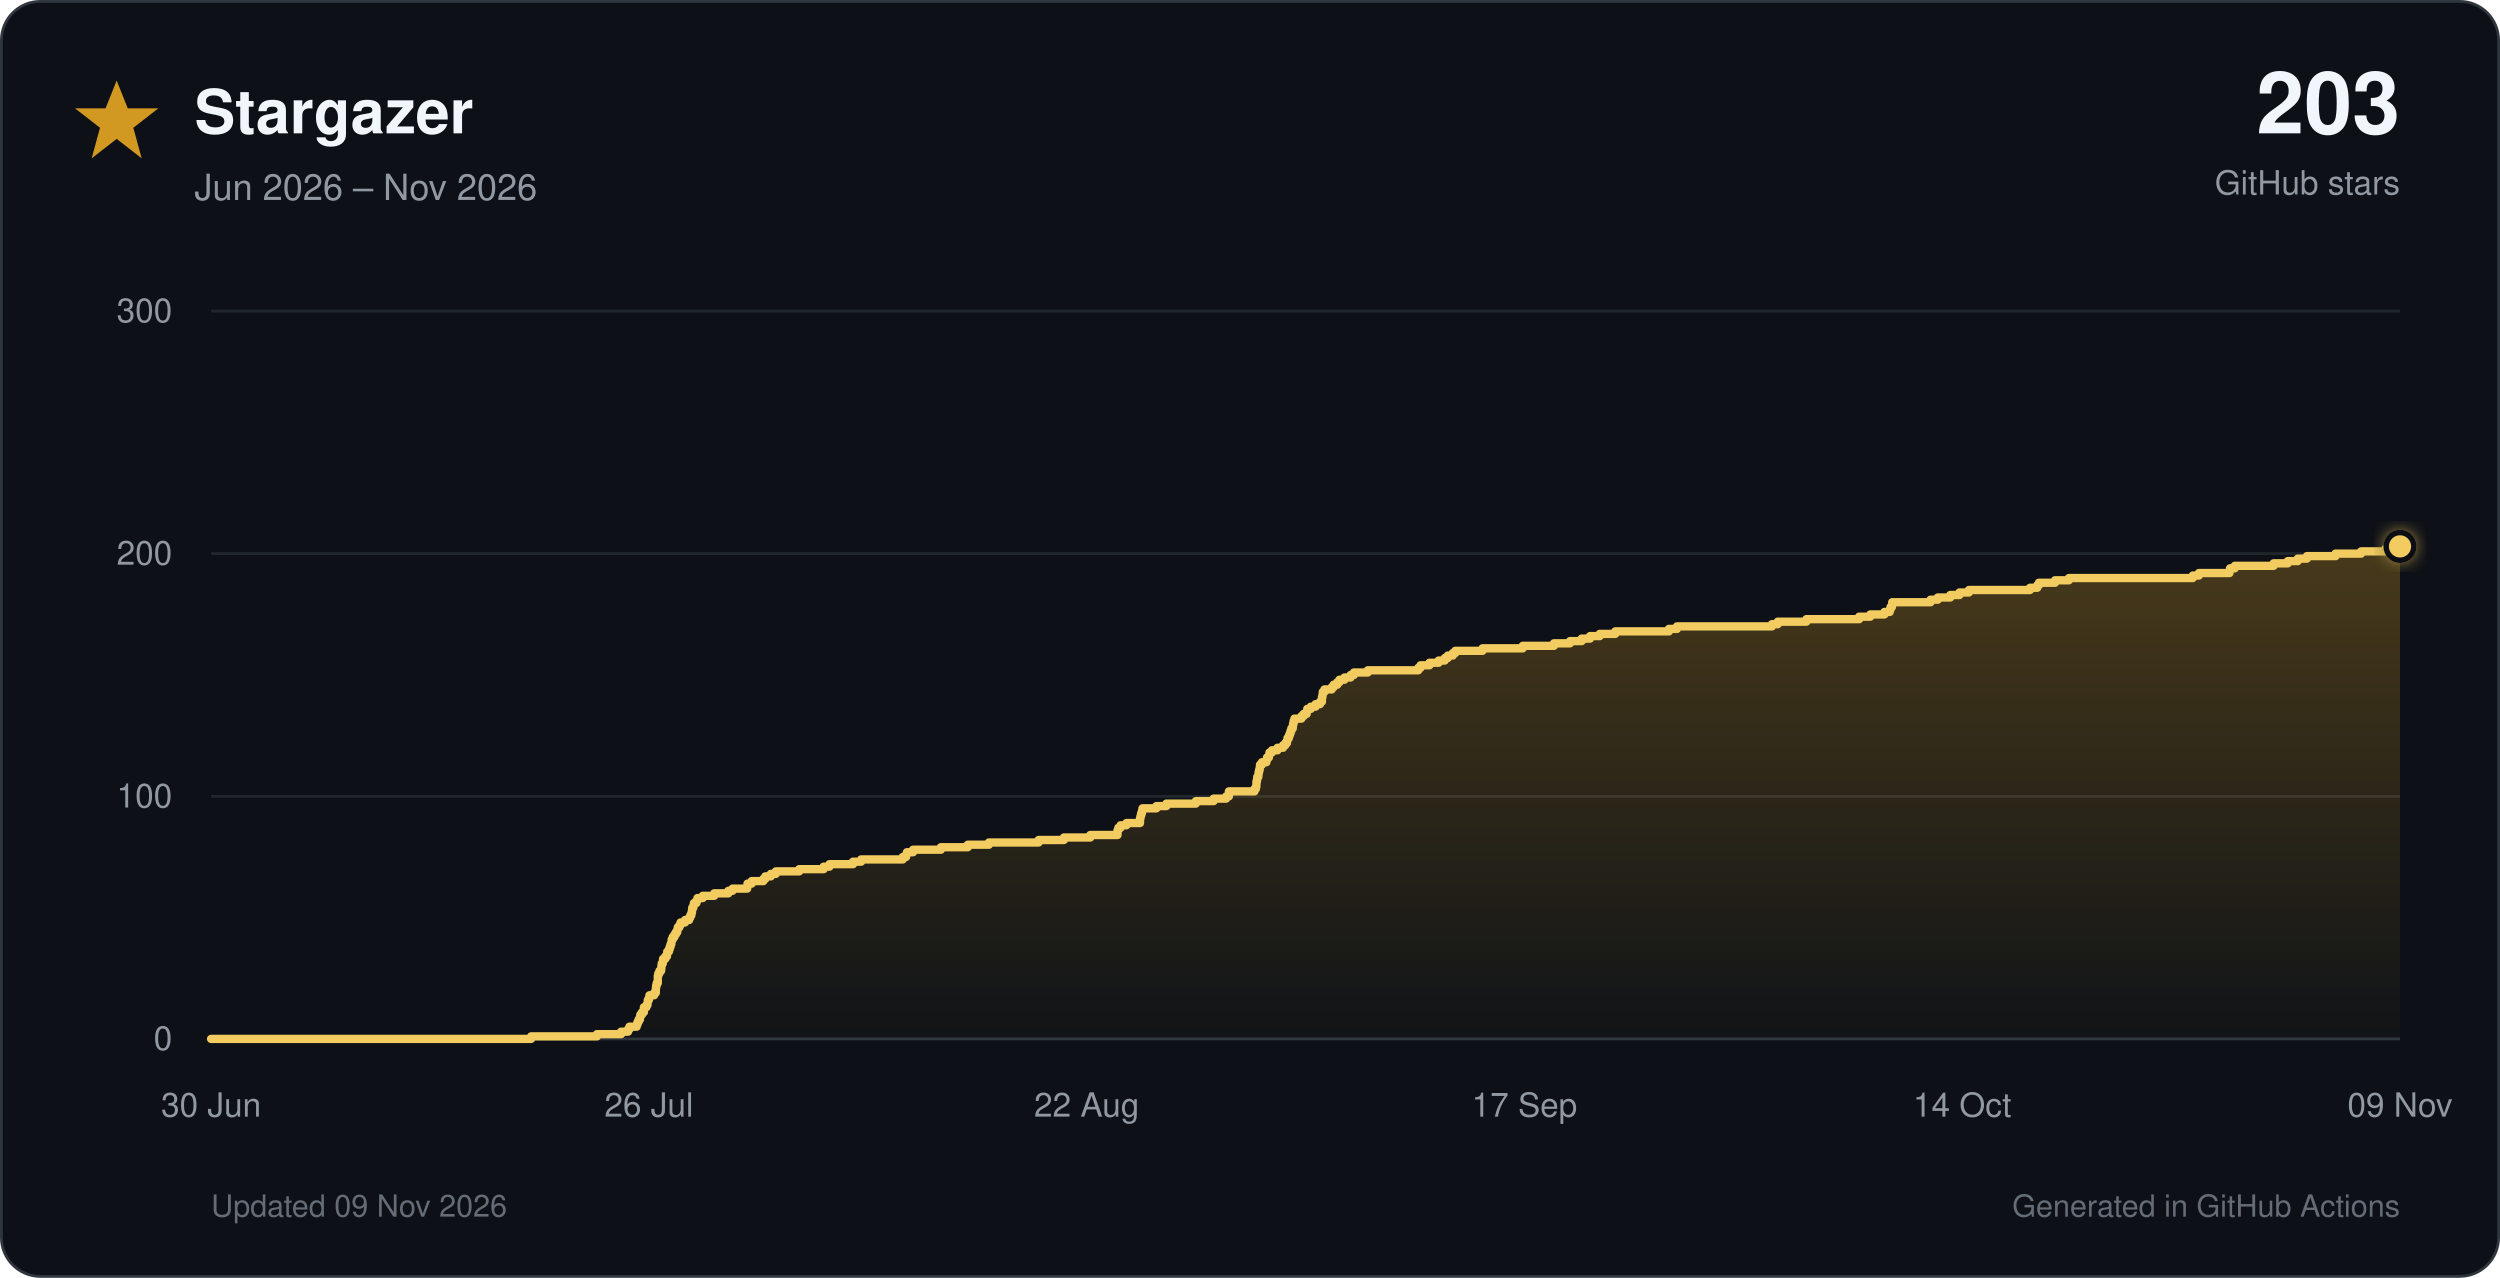
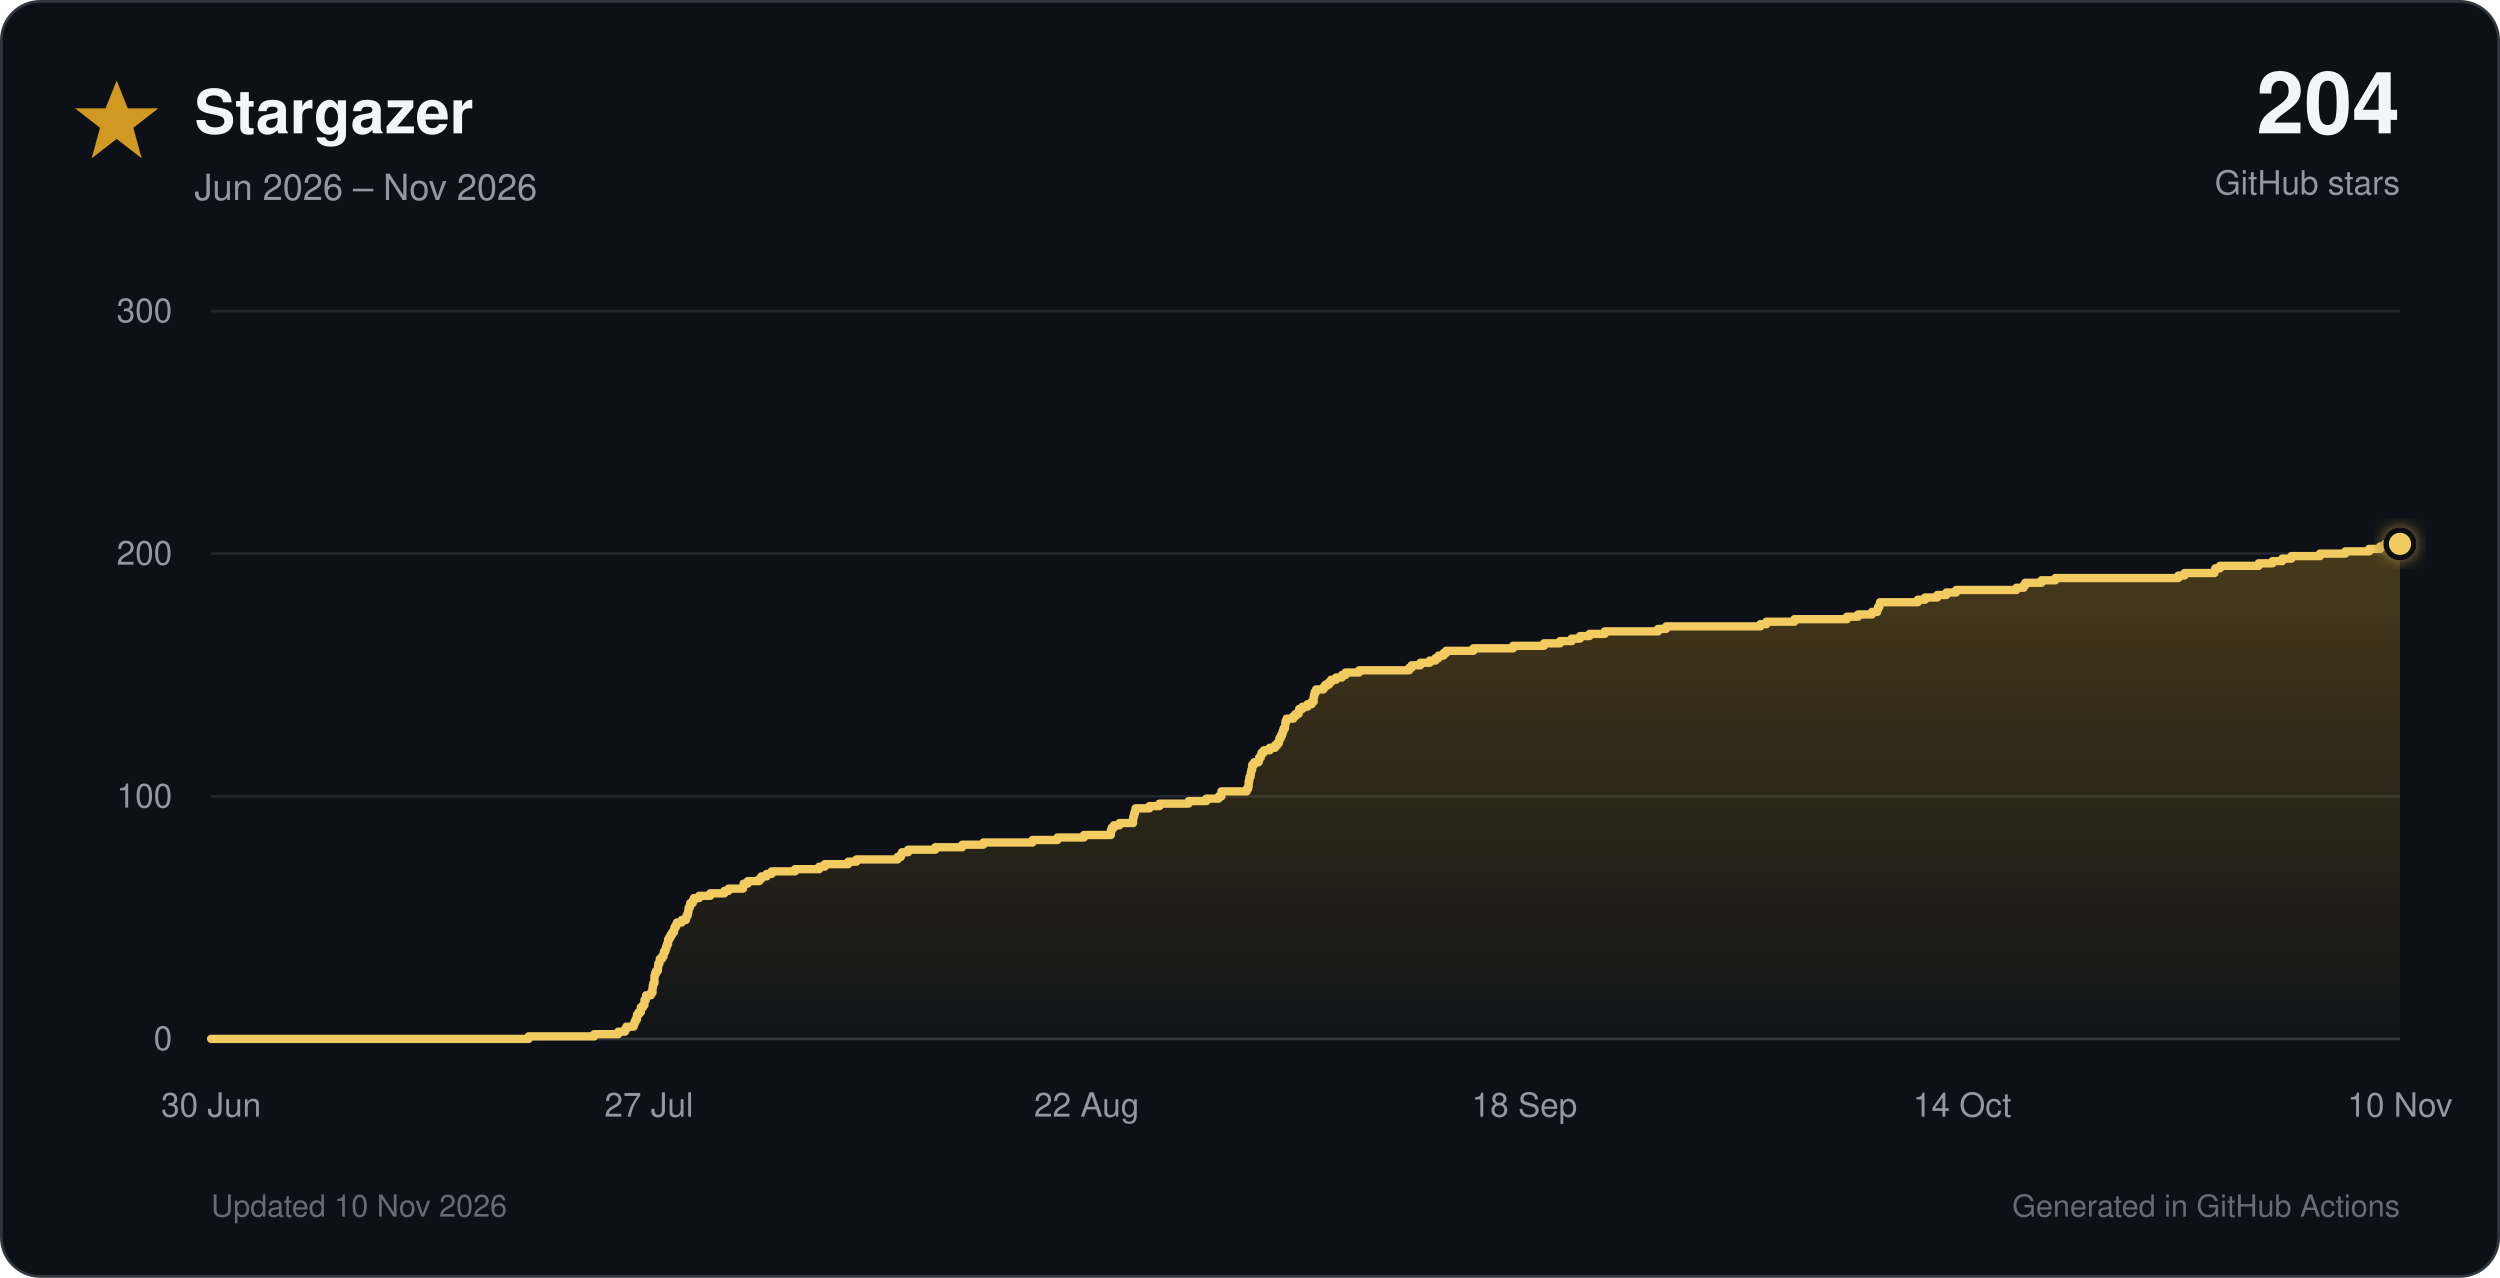
<svg xmlns="http://www.w3.org/2000/svg" viewBox="0 0 900 460" role="img">
  <defs>
    <linearGradient id="star-fill" x1="0" y1="0" x2="0" y2="1">
      <stop offset="0%" stop-color="#d29922" stop-opacity="0.30" />
      <stop offset="100%" stop-color="#d29922" stop-opacity="0.02" />
    </linearGradient>
    <filter id="glow" x="-40%" y="-40%" width="180%" height="180%">
      <feGaussianBlur stdDeviation="3" result="blur" />
      <feMerge>
        <feMergeNode in="blur" />
        <feMergeNode in="SourceGraphic" />
      </feMerge>
    </filter>
  </defs>
  <style>
    text { font-family: -apple-system, BlinkMacSystemFont, 'Segoe UI', Helvetica, Arial, sans-serif; }
    .tick { fill: #9198a1; font-size: 12px; }
  </style>
  <rect x="0.5" y="0.5" width="899" height="459" rx="14" fill="#0d1117" stroke="#30363d" />
  <polygon points="42,29 46,39 57,39 48,46 51,57 42,50 33,57 36,46 27,39 38,39" fill="#d29922" />
  <text x="70" y="48" font-size="22" font-weight="700" fill="#f0f6fc">Stargazer</text>
  <text x="70" y="72" font-size="13" fill="#9198a1">Jun 2026 – Nov 2026</text>
-   <text x="864" y="48" text-anchor="end" font-size="31" font-weight="750" fill="#f0f6fc">203</text>
+   <text x="864" y="48" text-anchor="end" font-size="31" font-weight="750" fill="#f0f6fc">204</text>
  <text x="864" y="70" text-anchor="end" font-size="12" fill="#9198a1">GitHub stars</text>
  <line x1="76" y1="374.0" x2="864" y2="374.0" stroke="#30363d" stroke-width="1" />
  <text x="62" y="378.0" text-anchor="end" class="tick">0</text>
  <line x1="76" y1="286.7" x2="864" y2="286.7" stroke="#21262d" stroke-width="1" />
  <text x="62" y="290.7" text-anchor="end" class="tick">100</text>
  <line x1="76" y1="199.3" x2="864" y2="199.3" stroke="#21262d" stroke-width="1" />
  <text x="62" y="203.3" text-anchor="end" class="tick">200</text>
  <line x1="76" y1="112.0" x2="864" y2="112.0" stroke="#21262d" stroke-width="1" />
  <text x="62" y="116.0" text-anchor="end" class="tick">300</text>
  <text x="76.0" y="402" text-anchor="middle" class="tick">30 Jun</text>
-   <text x="233.6" y="402" text-anchor="middle" class="tick">26 Jul</text>
+   <text x="233.6" y="402" text-anchor="middle" class="tick">27 Jul</text>
  <text x="391.2" y="402" text-anchor="middle" class="tick">22 Aug</text>
-   <text x="548.8" y="402" text-anchor="middle" class="tick">17 Sep</text>
+   <text x="548.8" y="402" text-anchor="middle" class="tick">18 Sep</text>
  <text x="706.4" y="402" text-anchor="middle" class="tick">14 Oct</text>
-   <text x="864.0" y="402" text-anchor="middle" class="tick">09 Nov</text>
-   <path d="M 76.0 374.0 H 191.2 V 373.1 H 214.9 V 372.3 H 223.6 V 371.4 H 226.1 V 370.5 H 226.6 V 369.6 H 229.2 V 368.8 H 229.5 V 367.9 H 229.9 V 367.0 H 230.4 V 366.1 H 230.5 V 365.3 H 231.1 V 364.4 H 231.8 V 363.5 H 231.8 V 362.6 H 232.7 V 361.8 H 233.1 V 360.9 H 233.2 V 360.0 H 233.6 V 359.2 H 233.8 V 358.3 H 235.5 V 357.4 H 236.1 V 356.5 H 236.1 V 355.7 H 236.2 V 354.8 H 236.4 V 353.9 H 236.8 V 353.0 H 236.8 V 352.2 H 236.8 V 351.3 H 237.0 V 350.4 H 237.4 V 349.5 H 238.0 V 348.7 H 238.1 V 347.8 H 238.2 V 346.9 H 238.6 V 346.1 H 238.7 V 345.2 H 239.5 V 344.3 H 240.1 V 343.4 H 240.2 V 342.6 H 240.8 V 341.7 H 241.1 V 340.8 H 241.4 V 339.9 H 241.7 V 339.1 H 241.8 V 338.2 H 242.2 V 337.3 H 242.8 V 336.4 H 243.3 V 335.6 H 243.8 V 334.7 H 244.0 V 333.8 H 244.6 V 333.0 H 245.0 V 332.1 H 246.6 V 331.2 H 248.1 V 330.3 H 248.5 V 329.5 H 248.9 V 328.6 H 249.1 V 327.7 H 249.2 V 326.8 H 249.6 V 326.0 H 249.8 V 325.1 H 250.7 V 324.2 H 251.1 V 323.3 H 253.0 V 322.5 H 257.1 V 321.6 H 262.2 V 320.7 H 263.7 V 319.9 H 269.0 V 319.0 H 269.1 V 318.1 H 270.6 V 317.2 H 274.8 V 316.4 H 275.5 V 315.5 H 277.5 V 314.6 H 279.3 V 313.7 H 287.7 V 312.9 H 296.5 V 312.0 H 298.6 V 311.1 H 307.1 V 310.2 H 310.0 V 309.4 H 325.0 V 308.5 H 326.2 V 307.6 H 326.5 V 306.8 H 328.7 V 305.9 H 338.7 V 305.0 H 348.4 V 304.1 H 356.0 V 303.3 H 373.9 V 302.4 H 383.0 V 301.5 H 392.5 V 300.6 H 402.3 V 299.8 H 402.3 V 298.9 H 402.6 V 298.0 H 403.4 V 297.1 H 405.5 V 296.3 H 410.4 V 295.4 H 410.4 V 294.5 H 410.6 V 293.7 H 410.8 V 292.8 H 411.1 V 291.9 H 411.3 V 291.0 H 416.3 V 290.2 H 419.9 V 289.3 H 430.5 V 288.4 H 436.9 V 287.5 H 441.4 V 286.7 H 442.4 V 285.8 H 442.4 V 284.9 H 451.6 V 284.0 H 452.1 V 283.2 H 452.3 V 282.3 H 452.3 V 281.4 H 452.5 V 280.6 H 452.6 V 279.7 H 453.0 V 278.8 H 453.1 V 277.9 H 453.3 V 277.1 H 453.5 V 276.2 H 453.6 V 275.3 H 454.3 V 274.4 H 455.9 V 273.6 H 456.1 V 272.7 H 456.8 V 271.8 H 457.0 V 270.9 H 457.9 V 270.1 H 459.9 V 269.2 H 461.9 V 268.3 H 462.7 V 267.5 H 463.3 V 266.6 H 463.5 V 265.7 H 464.0 V 264.8 H 464.3 V 264.0 H 464.6 V 263.1 H 464.9 V 262.2 H 465.4 V 261.3 H 465.5 V 260.5 H 465.7 V 259.6 H 466.0 V 258.7 H 468.5 V 257.8 H 469.3 V 257.0 H 470.4 V 256.1 H 470.6 V 255.2 H 471.9 V 254.4 H 473.6 V 253.5 H 475.2 V 252.6 H 475.9 V 251.7 H 475.9 V 250.9 H 476.1 V 250.0 H 476.2 V 249.1 H 476.8 V 248.2 H 479.4 V 247.4 H 480.1 V 246.5 H 481.4 V 245.6 H 482.2 V 244.7 H 484.0 V 243.9 H 486.2 V 243.0 H 487.4 V 242.1 H 492.4 V 241.3 H 510.6 V 240.4 H 511.4 V 239.5 H 514.6 V 238.6 H 517.9 V 237.8 H 520.1 V 236.9 H 521.2 V 236.0 H 523.0 V 235.1 H 523.9 V 234.3 H 533.7 V 233.4 H 548.2 V 232.5 H 559.4 V 231.6 H 565.2 V 230.8 H 569.4 V 229.9 H 572.4 V 229.0 H 575.9 V 228.2 H 581.5 V 227.3 H 600.8 V 226.4 H 603.7 V 225.5 H 637.9 V 224.7 H 640.0 V 223.8 H 650.3 V 222.9 H 669.3 V 222.0 H 673.3 V 221.2 H 678.4 V 220.3 H 680.3 V 219.4 H 680.6 V 218.5 H 681.1 V 217.7 H 681.2 V 216.8 H 695.0 V 215.9 H 697.6 V 215.1 H 702.1 V 214.2 H 705.4 V 213.3 H 708.8 V 212.4 H 730.8 V 211.6 H 733.4 V 210.7 H 734.0 V 209.8 H 739.8 V 208.9 H 744.8 V 208.1 H 789.4 V 207.2 H 791.6 V 206.3 H 802.6 V 205.4 H 802.8 V 204.6 H 804.5 V 203.7 H 818.5 V 202.8 H 823.6 V 202.0 H 827.2 V 201.1 H 830.5 V 200.2 H 840.8 V 199.3 H 850.0 V 198.5 H 858.7 V 197.6 H 862.7 V 196.7 H 864.0 V 374 H 76.0 Z" fill="url(#star-fill)" />
-   <path d="M 76.0 374.0 H 191.2 V 373.1 H 214.9 V 372.3 H 223.6 V 371.4 H 226.1 V 370.5 H 226.6 V 369.6 H 229.2 V 368.8 H 229.5 V 367.9 H 229.9 V 367.0 H 230.4 V 366.1 H 230.5 V 365.3 H 231.1 V 364.4 H 231.8 V 363.5 H 231.8 V 362.6 H 232.7 V 361.8 H 233.1 V 360.9 H 233.2 V 360.0 H 233.6 V 359.2 H 233.8 V 358.3 H 235.5 V 357.4 H 236.1 V 356.5 H 236.1 V 355.7 H 236.2 V 354.8 H 236.4 V 353.9 H 236.8 V 353.0 H 236.8 V 352.2 H 236.8 V 351.3 H 237.0 V 350.4 H 237.4 V 349.5 H 238.0 V 348.7 H 238.1 V 347.8 H 238.2 V 346.9 H 238.6 V 346.1 H 238.7 V 345.2 H 239.5 V 344.3 H 240.1 V 343.4 H 240.2 V 342.6 H 240.8 V 341.7 H 241.1 V 340.8 H 241.4 V 339.9 H 241.7 V 339.1 H 241.8 V 338.2 H 242.2 V 337.3 H 242.8 V 336.4 H 243.3 V 335.6 H 243.8 V 334.7 H 244.0 V 333.8 H 244.6 V 333.0 H 245.0 V 332.1 H 246.6 V 331.2 H 248.1 V 330.3 H 248.5 V 329.5 H 248.9 V 328.6 H 249.1 V 327.7 H 249.2 V 326.8 H 249.6 V 326.0 H 249.8 V 325.1 H 250.7 V 324.2 H 251.1 V 323.3 H 253.0 V 322.5 H 257.1 V 321.6 H 262.2 V 320.7 H 263.7 V 319.9 H 269.0 V 319.0 H 269.1 V 318.1 H 270.6 V 317.2 H 274.8 V 316.4 H 275.5 V 315.5 H 277.5 V 314.6 H 279.3 V 313.7 H 287.7 V 312.9 H 296.5 V 312.0 H 298.6 V 311.1 H 307.1 V 310.2 H 310.0 V 309.4 H 325.0 V 308.5 H 326.2 V 307.6 H 326.5 V 306.8 H 328.7 V 305.9 H 338.7 V 305.0 H 348.4 V 304.1 H 356.0 V 303.3 H 373.9 V 302.4 H 383.0 V 301.5 H 392.5 V 300.6 H 402.3 V 299.8 H 402.3 V 298.9 H 402.6 V 298.0 H 403.4 V 297.1 H 405.5 V 296.3 H 410.4 V 295.4 H 410.4 V 294.5 H 410.6 V 293.7 H 410.8 V 292.8 H 411.1 V 291.9 H 411.3 V 291.0 H 416.3 V 290.2 H 419.9 V 289.3 H 430.5 V 288.4 H 436.9 V 287.5 H 441.4 V 286.7 H 442.4 V 285.8 H 442.4 V 284.9 H 451.6 V 284.0 H 452.1 V 283.2 H 452.3 V 282.3 H 452.3 V 281.4 H 452.5 V 280.6 H 452.6 V 279.7 H 453.0 V 278.8 H 453.1 V 277.9 H 453.3 V 277.1 H 453.5 V 276.2 H 453.6 V 275.3 H 454.3 V 274.4 H 455.9 V 273.6 H 456.1 V 272.7 H 456.8 V 271.8 H 457.0 V 270.9 H 457.9 V 270.1 H 459.9 V 269.2 H 461.9 V 268.3 H 462.7 V 267.5 H 463.3 V 266.6 H 463.5 V 265.7 H 464.0 V 264.8 H 464.3 V 264.0 H 464.6 V 263.1 H 464.9 V 262.2 H 465.4 V 261.3 H 465.5 V 260.5 H 465.7 V 259.6 H 466.0 V 258.7 H 468.5 V 257.8 H 469.3 V 257.0 H 470.4 V 256.1 H 470.6 V 255.2 H 471.9 V 254.4 H 473.6 V 253.5 H 475.2 V 252.6 H 475.9 V 251.7 H 475.9 V 250.9 H 476.1 V 250.0 H 476.2 V 249.1 H 476.8 V 248.2 H 479.4 V 247.4 H 480.1 V 246.5 H 481.4 V 245.6 H 482.2 V 244.7 H 484.0 V 243.9 H 486.2 V 243.0 H 487.4 V 242.1 H 492.4 V 241.3 H 510.6 V 240.4 H 511.4 V 239.5 H 514.6 V 238.6 H 517.9 V 237.8 H 520.1 V 236.9 H 521.2 V 236.0 H 523.0 V 235.1 H 523.9 V 234.3 H 533.7 V 233.4 H 548.2 V 232.5 H 559.4 V 231.6 H 565.2 V 230.8 H 569.4 V 229.9 H 572.4 V 229.0 H 575.9 V 228.2 H 581.5 V 227.3 H 600.8 V 226.4 H 603.7 V 225.5 H 637.9 V 224.7 H 640.0 V 223.8 H 650.3 V 222.9 H 669.3 V 222.0 H 673.3 V 221.2 H 678.4 V 220.3 H 680.3 V 219.4 H 680.6 V 218.5 H 681.1 V 217.7 H 681.2 V 216.8 H 695.0 V 215.9 H 697.6 V 215.1 H 702.1 V 214.2 H 705.4 V 213.3 H 708.8 V 212.4 H 730.8 V 211.6 H 733.4 V 210.7 H 734.0 V 209.8 H 739.8 V 208.9 H 744.8 V 208.1 H 789.4 V 207.2 H 791.6 V 206.3 H 802.6 V 205.4 H 802.8 V 204.6 H 804.5 V 203.7 H 818.5 V 202.8 H 823.6 V 202.0 H 827.2 V 201.1 H 830.5 V 200.2 H 840.8 V 199.3 H 850.0 V 198.5 H 858.7 V 197.6 H 862.7 V 196.7 H 864.0" fill="none" stroke="#f2cc60" stroke-width="3" stroke-linecap="round" stroke-linejoin="round" />
-   <circle cx="864.0" cy="196.7" r="5" fill="#f2cc60" stroke="#0d1117" stroke-width="2" filter="url(#glow)" />
-   <text x="76" y="438" font-size="11" fill="#656c76">Updated 09 Nov 2026</text>
+   <text x="864.0" y="402" text-anchor="middle" class="tick">10 Nov</text>
+   <path d="M 76.0 374.0 H 190.3 V 373.1 H 213.9 V 372.3 H 222.6 V 371.4 H 225.0 V 370.5 H 225.5 V 369.6 H 228.1 V 368.8 H 228.4 V 367.9 H 228.8 V 367.0 H 229.3 V 366.1 H 229.3 V 365.3 H 229.9 V 364.4 H 230.7 V 363.5 H 230.7 V 362.6 H 231.5 V 361.8 H 232.0 V 360.9 H 232.0 V 360.0 H 232.5 V 359.2 H 232.6 V 358.3 H 234.3 V 357.4 H 234.9 V 356.5 H 234.9 V 355.7 H 235.0 V 354.8 H 235.2 V 353.9 H 235.6 V 353.0 H 235.6 V 352.2 H 235.6 V 351.3 H 235.8 V 350.4 H 236.2 V 349.5 H 236.8 V 348.7 H 236.9 V 347.8 H 237.0 V 346.9 H 237.4 V 346.1 H 237.5 V 345.2 H 238.3 V 344.3 H 238.9 V 343.4 H 239.0 V 342.6 H 239.5 V 341.7 H 239.8 V 340.8 H 240.1 V 339.9 H 240.5 V 339.1 H 240.5 V 338.2 H 241.0 V 337.3 H 241.5 V 336.4 H 242.0 V 335.6 H 242.6 V 334.7 H 242.8 V 333.8 H 243.3 V 333.0 H 243.7 V 332.1 H 245.4 V 331.2 H 246.9 V 330.3 H 247.2 V 329.5 H 247.6 V 328.6 H 247.8 V 327.7 H 247.9 V 326.8 H 248.3 V 326.0 H 248.5 V 325.1 H 249.4 V 324.2 H 249.8 V 323.3 H 251.7 V 322.5 H 255.7 V 321.6 H 260.8 V 320.7 H 262.3 V 319.9 H 267.5 V 319.0 H 267.7 V 318.1 H 269.2 V 317.2 H 273.3 V 316.4 H 274.1 V 315.5 H 276.0 V 314.6 H 277.8 V 313.7 H 286.2 V 312.9 H 294.9 V 312.0 H 296.9 V 311.1 H 305.4 V 310.2 H 308.3 V 309.4 H 323.1 V 308.5 H 324.3 V 307.6 H 324.7 V 306.8 H 326.9 V 305.9 H 336.7 V 305.0 H 346.4 V 304.1 H 354.0 V 303.3 H 371.7 V 302.4 H 380.7 V 301.5 H 390.2 V 300.6 H 399.9 V 299.8 H 399.9 V 298.9 H 400.2 V 298.0 H 401.0 V 297.1 H 403.0 V 296.3 H 407.9 V 295.4 H 407.9 V 294.5 H 408.1 V 293.7 H 408.3 V 292.8 H 408.6 V 291.9 H 408.8 V 291.0 H 413.8 V 290.2 H 417.4 V 289.3 H 427.9 V 288.4 H 434.3 V 287.5 H 438.7 V 286.7 H 439.7 V 285.8 H 439.7 V 284.9 H 448.8 V 284.0 H 449.3 V 283.2 H 449.5 V 282.3 H 449.5 V 281.4 H 449.7 V 280.6 H 449.8 V 279.7 H 450.2 V 278.8 H 450.3 V 277.9 H 450.5 V 277.1 H 450.8 V 276.2 H 450.8 V 275.3 H 451.5 V 274.4 H 453.1 V 273.6 H 453.3 V 272.7 H 453.9 V 271.8 H 454.2 V 270.9 H 455.0 V 270.1 H 457.1 V 269.2 H 459.0 V 268.3 H 459.8 V 267.5 H 460.4 V 266.6 H 460.6 V 265.7 H 461.1 V 264.8 H 461.5 V 264.0 H 461.8 V 263.1 H 462.1 V 262.2 H 462.6 V 261.3 H 462.7 V 260.5 H 462.8 V 259.6 H 463.2 V 258.7 H 465.6 V 257.8 H 466.4 V 257.0 H 467.5 V 256.1 H 467.7 V 255.2 H 468.9 V 254.4 H 470.7 V 253.5 H 472.2 V 252.6 H 472.9 V 251.7 H 472.9 V 250.9 H 473.1 V 250.0 H 473.3 V 249.1 H 473.8 V 248.2 H 476.4 V 247.4 H 477.1 V 246.5 H 478.4 V 245.6 H 479.2 V 244.7 H 481.0 V 243.9 H 483.1 V 243.0 H 484.4 V 242.1 H 489.3 V 241.3 H 507.3 V 240.4 H 508.2 V 239.5 H 511.3 V 238.6 H 514.7 V 237.8 H 516.8 V 236.9 H 517.9 V 236.0 H 519.7 V 235.1 H 520.6 V 234.3 H 530.4 V 233.4 H 544.7 V 232.5 H 555.8 V 231.6 H 561.6 V 230.8 H 565.8 V 229.9 H 568.8 V 229.0 H 572.2 V 228.2 H 577.7 V 227.3 H 596.9 V 226.4 H 599.8 V 225.5 H 633.7 V 224.7 H 635.9 V 223.8 H 646.0 V 222.9 H 664.9 V 222.0 H 668.9 V 221.2 H 673.9 V 220.3 H 675.8 V 219.4 H 676.1 V 218.5 H 676.6 V 217.7 H 676.8 V 216.8 H 690.4 V 215.9 H 693.0 V 215.1 H 697.4 V 214.2 H 700.7 V 213.3 H 704.2 V 212.4 H 725.9 V 211.6 H 728.5 V 210.7 H 729.1 V 209.8 H 734.9 V 208.9 H 739.9 V 208.1 H 784.2 V 207.2 H 786.4 V 206.3 H 797.2 V 205.4 H 797.5 V 204.6 H 799.2 V 203.7 H 813.1 V 202.8 H 818.1 V 202.0 H 821.6 V 201.1 H 824.9 V 200.2 H 835.2 V 199.3 H 844.3 V 198.5 H 852.9 V 197.6 H 856.9 V 196.7 H 858.6 V 195.8 H 864.0 V 374 H 76.0 Z" fill="url(#star-fill)" />
+   <path d="M 76.0 374.0 H 190.3 V 373.1 H 213.9 V 372.3 H 222.6 V 371.4 H 225.0 V 370.5 H 225.5 V 369.6 H 228.1 V 368.8 H 228.4 V 367.9 H 228.8 V 367.0 H 229.3 V 366.1 H 229.3 V 365.3 H 229.9 V 364.4 H 230.7 V 363.5 H 230.7 V 362.6 H 231.5 V 361.8 H 232.0 V 360.9 H 232.0 V 360.0 H 232.5 V 359.2 H 232.6 V 358.3 H 234.3 V 357.4 H 234.9 V 356.5 H 234.9 V 355.7 H 235.0 V 354.8 H 235.2 V 353.9 H 235.6 V 353.0 H 235.6 V 352.2 H 235.6 V 351.3 H 235.8 V 350.4 H 236.2 V 349.5 H 236.8 V 348.7 H 236.9 V 347.8 H 237.0 V 346.9 H 237.4 V 346.1 H 237.5 V 345.2 H 238.3 V 344.3 H 238.9 V 343.4 H 239.0 V 342.6 H 239.5 V 341.7 H 239.8 V 340.8 H 240.1 V 339.9 H 240.5 V 339.1 H 240.5 V 338.2 H 241.0 V 337.3 H 241.5 V 336.4 H 242.0 V 335.6 H 242.6 V 334.7 H 242.8 V 333.8 H 243.3 V 333.0 H 243.7 V 332.1 H 245.4 V 331.2 H 246.9 V 330.3 H 247.2 V 329.5 H 247.6 V 328.6 H 247.8 V 327.7 H 247.9 V 326.8 H 248.3 V 326.0 H 248.5 V 325.1 H 249.4 V 324.2 H 249.8 V 323.3 H 251.7 V 322.5 H 255.7 V 321.6 H 260.8 V 320.7 H 262.3 V 319.9 H 267.5 V 319.0 H 267.7 V 318.1 H 269.2 V 317.2 H 273.3 V 316.4 H 274.1 V 315.5 H 276.0 V 314.6 H 277.8 V 313.7 H 286.2 V 312.9 H 294.9 V 312.0 H 296.9 V 311.1 H 305.4 V 310.2 H 308.3 V 309.4 H 323.1 V 308.5 H 324.3 V 307.6 H 324.7 V 306.8 H 326.9 V 305.9 H 336.7 V 305.0 H 346.4 V 304.1 H 354.0 V 303.3 H 371.7 V 302.4 H 380.7 V 301.5 H 390.2 V 300.6 H 399.9 V 299.8 H 399.9 V 298.9 H 400.2 V 298.0 H 401.0 V 297.1 H 403.0 V 296.3 H 407.9 V 295.4 H 407.9 V 294.5 H 408.1 V 293.7 H 408.3 V 292.8 H 408.6 V 291.9 H 408.8 V 291.0 H 413.8 V 290.2 H 417.4 V 289.3 H 427.9 V 288.4 H 434.3 V 287.5 H 438.7 V 286.7 H 439.7 V 285.8 H 439.7 V 284.9 H 448.8 V 284.0 H 449.3 V 283.2 H 449.5 V 282.3 H 449.5 V 281.4 H 449.7 V 280.6 H 449.8 V 279.7 H 450.2 V 278.8 H 450.3 V 277.9 H 450.5 V 277.1 H 450.8 V 276.2 H 450.8 V 275.3 H 451.5 V 274.4 H 453.1 V 273.6 H 453.3 V 272.7 H 453.9 V 271.8 H 454.2 V 270.9 H 455.0 V 270.1 H 457.1 V 269.2 H 459.0 V 268.3 H 459.8 V 267.5 H 460.4 V 266.6 H 460.6 V 265.7 H 461.1 V 264.8 H 461.5 V 264.0 H 461.8 V 263.1 H 462.1 V 262.2 H 462.6 V 261.3 H 462.7 V 260.5 H 462.8 V 259.6 H 463.2 V 258.7 H 465.6 V 257.8 H 466.4 V 257.0 H 467.5 V 256.1 H 467.7 V 255.2 H 468.9 V 254.4 H 470.7 V 253.5 H 472.2 V 252.6 H 472.9 V 251.7 H 472.9 V 250.9 H 473.1 V 250.0 H 473.3 V 249.1 H 473.8 V 248.2 H 476.4 V 247.4 H 477.1 V 246.5 H 478.4 V 245.6 H 479.2 V 244.7 H 481.0 V 243.9 H 483.1 V 243.0 H 484.4 V 242.1 H 489.3 V 241.3 H 507.3 V 240.4 H 508.2 V 239.5 H 511.3 V 238.6 H 514.7 V 237.8 H 516.8 V 236.9 H 517.9 V 236.0 H 519.7 V 235.1 H 520.6 V 234.3 H 530.4 V 233.4 H 544.7 V 232.5 H 555.8 V 231.6 H 561.6 V 230.8 H 565.8 V 229.9 H 568.8 V 229.0 H 572.2 V 228.2 H 577.7 V 227.3 H 596.9 V 226.4 H 599.8 V 225.5 H 633.7 V 224.7 H 635.9 V 223.8 H 646.0 V 222.9 H 664.9 V 222.0 H 668.9 V 221.2 H 673.9 V 220.3 H 675.8 V 219.4 H 676.1 V 218.5 H 676.6 V 217.7 H 676.8 V 216.8 H 690.4 V 215.9 H 693.0 V 215.1 H 697.4 V 214.2 H 700.7 V 213.3 H 704.2 V 212.4 H 725.9 V 211.6 H 728.5 V 210.7 H 729.1 V 209.8 H 734.9 V 208.9 H 739.9 V 208.1 H 784.2 V 207.2 H 786.4 V 206.3 H 797.2 V 205.4 H 797.5 V 204.6 H 799.2 V 203.7 H 813.1 V 202.8 H 818.1 V 202.0 H 821.6 V 201.1 H 824.9 V 200.2 H 835.2 V 199.3 H 844.3 V 198.5 H 852.9 V 197.6 H 856.9 V 196.7 H 858.6 V 195.8 H 864.0" fill="none" stroke="#f2cc60" stroke-width="3" stroke-linecap="round" stroke-linejoin="round" />
+   <circle cx="864.0" cy="195.8" r="5" fill="#f2cc60" stroke="#0d1117" stroke-width="2" filter="url(#glow)" />
+   <text x="76" y="438" font-size="11" fill="#656c76">Updated 10 Nov 2026</text>
  <text x="864" y="438" text-anchor="end" font-size="11" fill="#656c76">Generated in GitHub Actions</text>
</svg>
